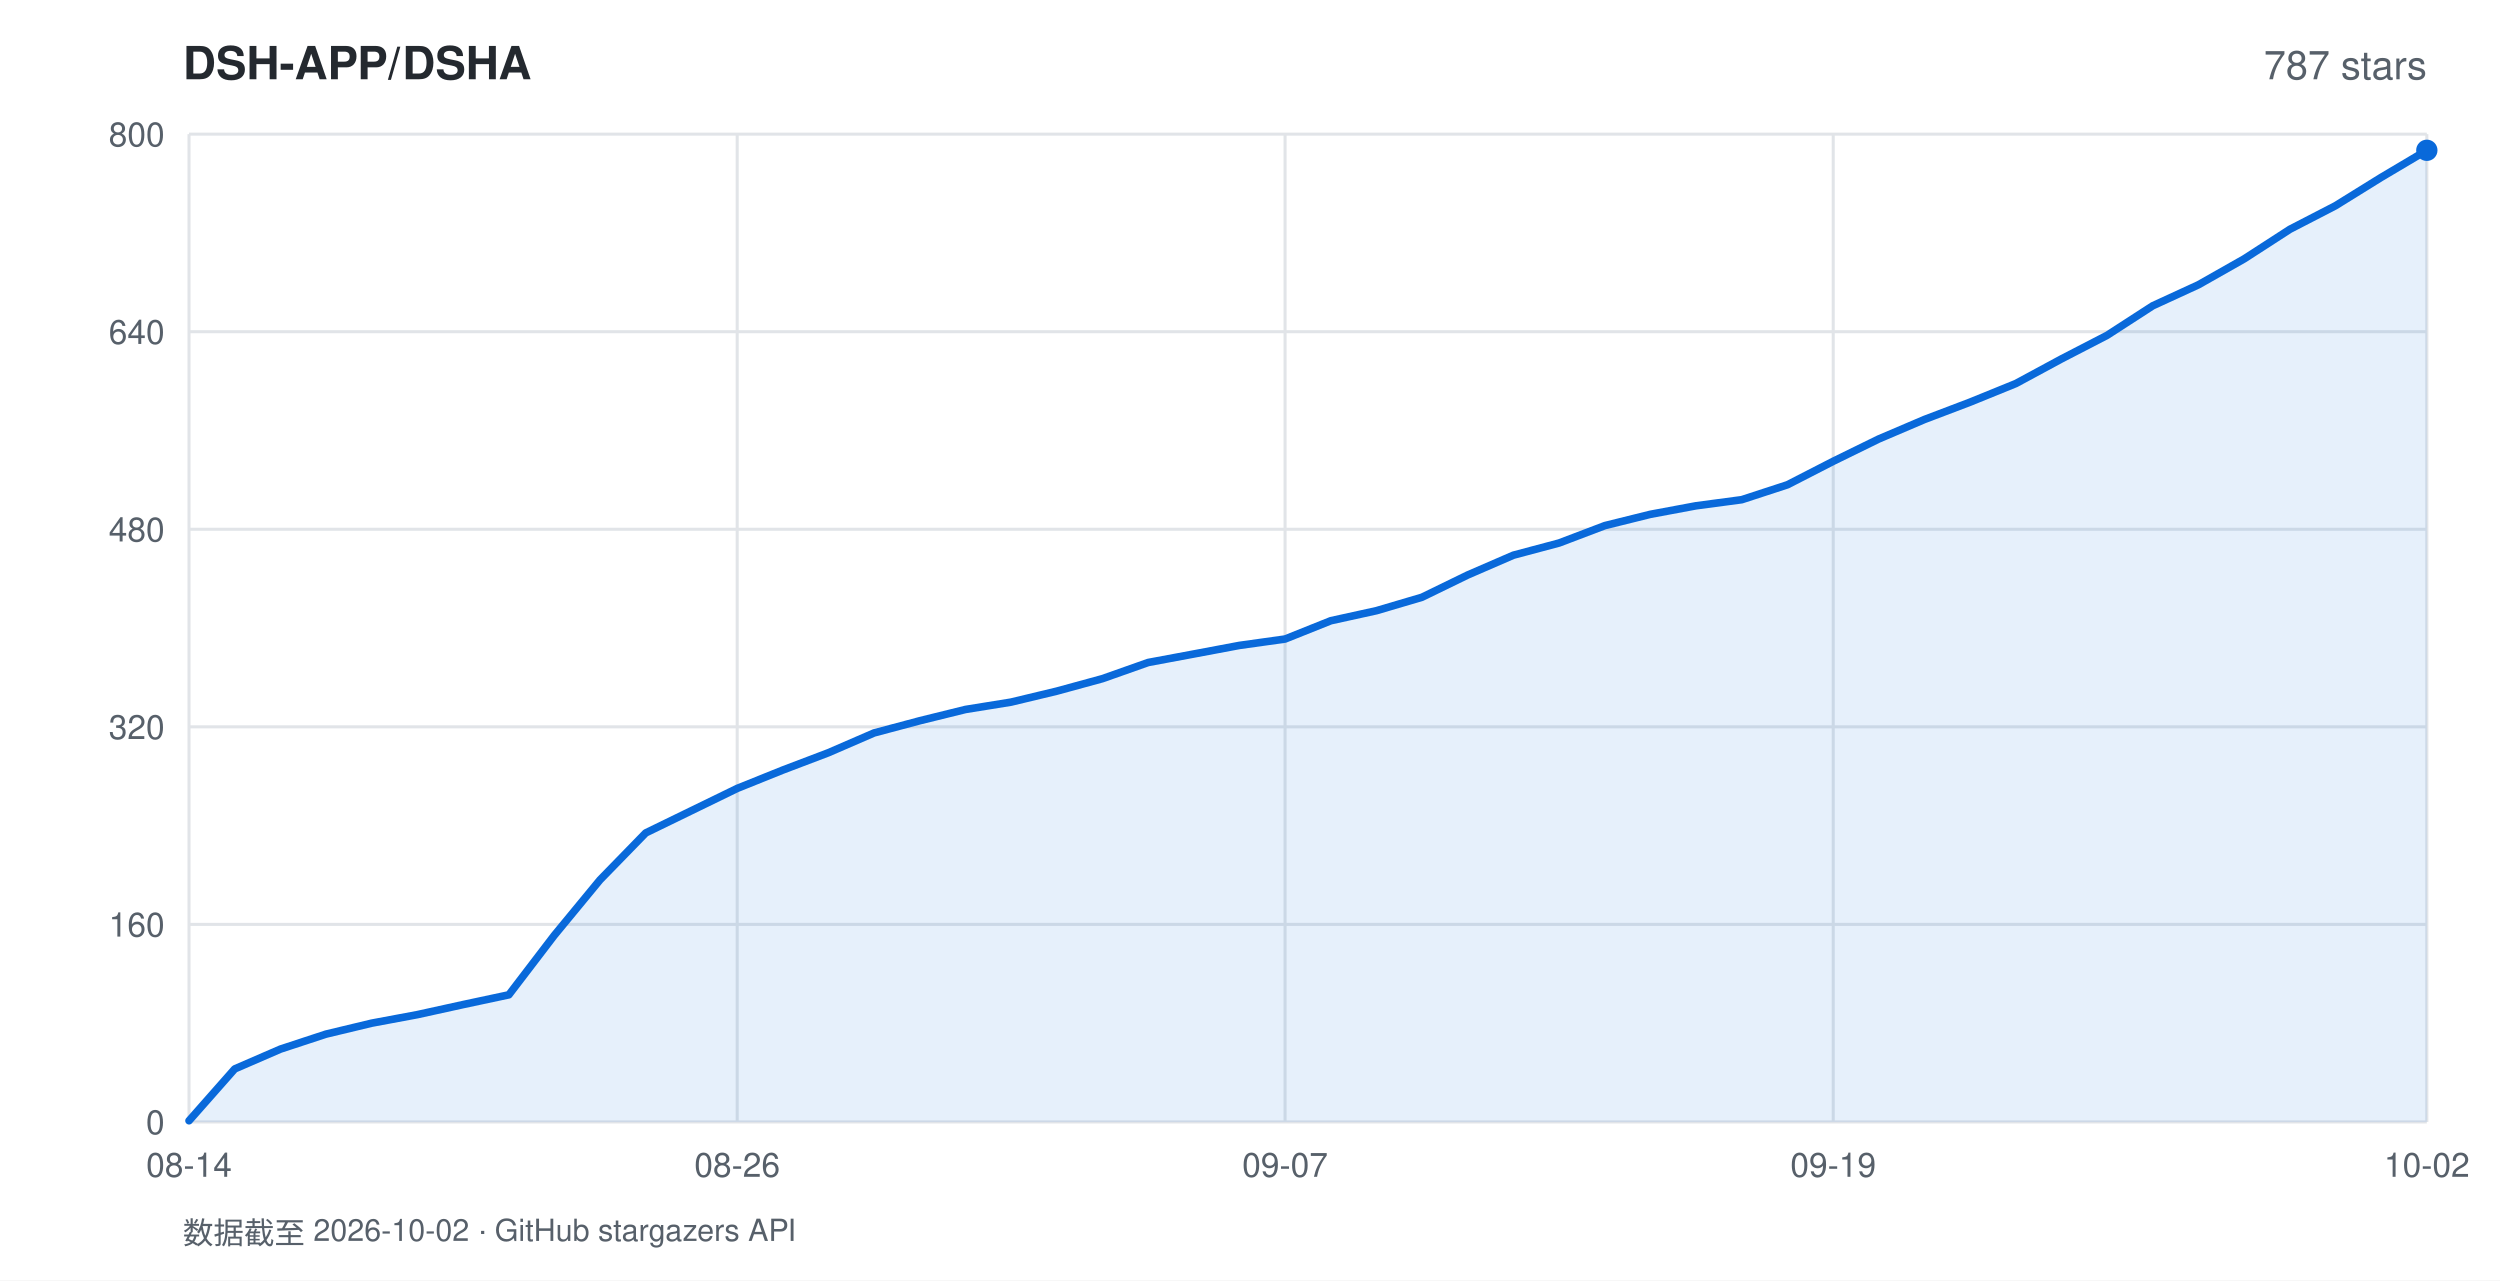
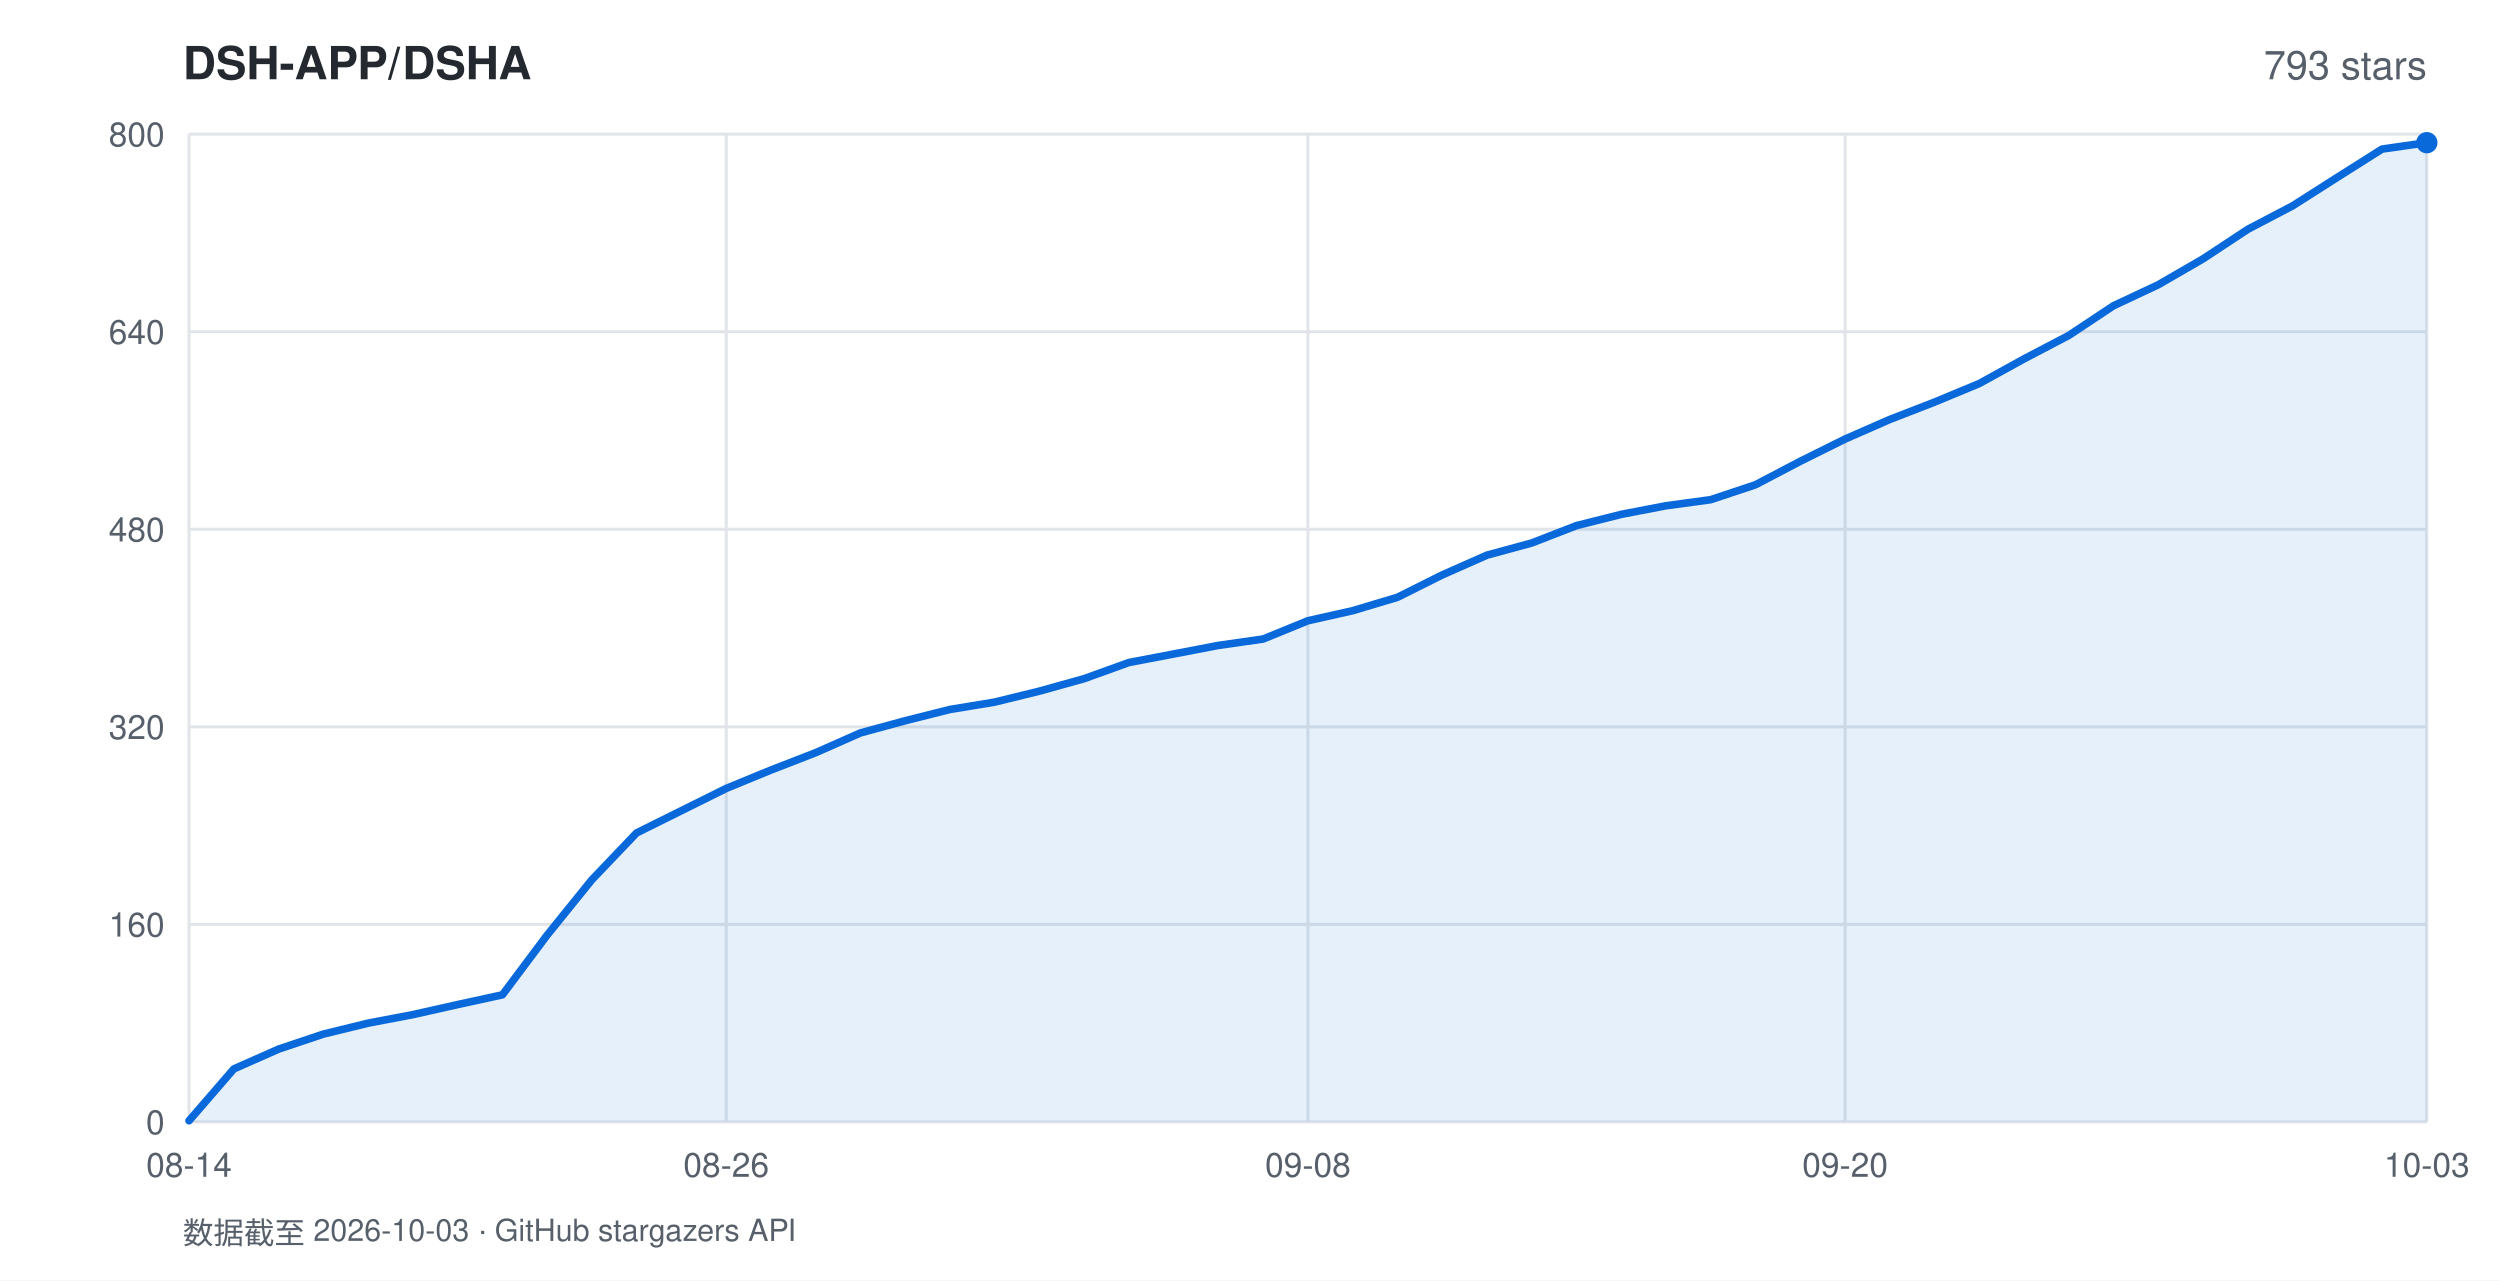
<svg xmlns="http://www.w3.org/2000/svg" width="820" height="420" viewBox="0 0 820 420" font-family="-apple-system,BlinkMacSystemFont,'Segoe UI',Helvetica,Arial,sans-serif">
  <rect width="820" height="420" fill="#ffffff" />
  <text x="60" y="26" fill="#24292f" font-size="15" font-weight="600">DSH-APP/DSHA</text>
-   <text x="796" y="26" fill="#57606a" font-size="13" text-anchor="end">787 stars</text>
+   <text x="796" y="26" fill="#57606a" font-size="13" text-anchor="end">793 stars</text>
  <line x1="62" y1="368.0" x2="796" y2="368.0" stroke="#e1e4e8" stroke-width="1" />
  <text x="54" y="372.0" fill="#57606a" font-size="11" text-anchor="end">0</text>
  <line x1="62" y1="303.2" x2="796" y2="303.2" stroke="#e1e4e8" stroke-width="1" />
  <text x="54" y="307.2" fill="#57606a" font-size="11" text-anchor="end">160</text>
  <line x1="62" y1="238.4" x2="796" y2="238.4" stroke="#e1e4e8" stroke-width="1" />
  <text x="54" y="242.4" fill="#57606a" font-size="11" text-anchor="end">320</text>
  <line x1="62" y1="173.6" x2="796" y2="173.6" stroke="#e1e4e8" stroke-width="1" />
  <text x="54" y="177.6" fill="#57606a" font-size="11" text-anchor="end">480</text>
  <line x1="62" y1="108.8" x2="796" y2="108.8" stroke="#e1e4e8" stroke-width="1" />
  <text x="54" y="112.8" fill="#57606a" font-size="11" text-anchor="end">640</text>
  <line x1="62" y1="44.0" x2="796" y2="44.0" stroke="#e1e4e8" stroke-width="1" />
  <text x="54" y="48.0" fill="#57606a" font-size="11" text-anchor="end">800</text>
  <line x1="62.0" y1="44" x2="62.0" y2="368" stroke="#e1e4e8" stroke-width="1" />
  <text x="62.0" y="386" fill="#57606a" font-size="11" text-anchor="middle">08-14</text>
-   <line x1="241.8" y1="44" x2="241.8" y2="368" stroke="#e1e4e8" stroke-width="1" />
-   <text x="241.8" y="386" fill="#57606a" font-size="11" text-anchor="middle">08-26</text>
-   <line x1="421.5" y1="44" x2="421.5" y2="368" stroke="#e1e4e8" stroke-width="1" />
-   <text x="421.5" y="386" fill="#57606a" font-size="11" text-anchor="middle">09-07</text>
-   <line x1="601.3" y1="44" x2="601.3" y2="368" stroke="#e1e4e8" stroke-width="1" />
-   <text x="601.3" y="386" fill="#57606a" font-size="11" text-anchor="middle">09-19</text>
+   <line x1="238.2" y1="44" x2="238.2" y2="368" stroke="#e1e4e8" stroke-width="1" />
+   <text x="238.2" y="386" fill="#57606a" font-size="11" text-anchor="middle">08-26</text>
+   <line x1="429.0" y1="44" x2="429.0" y2="368" stroke="#e1e4e8" stroke-width="1" />
+   <text x="429.0" y="386" fill="#57606a" font-size="11" text-anchor="middle">09-08</text>
+   <line x1="605.2" y1="44" x2="605.2" y2="368" stroke="#e1e4e8" stroke-width="1" />
+   <text x="605.2" y="386" fill="#57606a" font-size="11" text-anchor="middle">09-20</text>
  <line x1="796.0" y1="44" x2="796.0" y2="368" stroke="#e1e4e8" stroke-width="1" />
-   <text x="796.0" y="386" fill="#57606a" font-size="11" text-anchor="middle">10-02</text>
-   <polygon points="62.0,368.0 62.0,367.6 77.0,350.6 92.0,344.1 106.9,339.2 121.9,335.6 136.9,332.8 151.9,329.5 166.9,326.3 181.8,306.8 196.8,288.6 211.8,273.2 226.8,265.9 241.8,258.6 256.7,252.6 271.7,246.9 286.7,240.4 301.7,236.4 316.7,232.7 331.6,230.3 346.6,226.7 361.6,222.6 376.6,217.3 391.6,214.5 406.5,211.7 421.5,209.6 436.5,203.6 451.5,200.3 466.4,195.9 481.4,188.6 496.4,182.1 511.4,178.1 526.4,172.4 541.3,168.7 556.3,165.9 571.3,163.9 586.3,159.0 601.3,151.3 616.2,144.0 631.2,137.6 646.2,131.9 661.2,125.8 676.2,117.7 691.1,110.0 706.1,100.3 721.1,93.4 736.1,84.9 751.1,75.2 766.0,67.5 781.0,58.2 796.0,49.3 796.0,368.0" fill="rgba(9,105,218,0.10)" />
-   <polyline points="62.0,367.6 77.0,350.6 92.0,344.1 106.9,339.2 121.9,335.6 136.9,332.8 151.9,329.5 166.9,326.3 181.8,306.8 196.8,288.6 211.8,273.2 226.8,265.9 241.8,258.6 256.7,252.6 271.7,246.9 286.7,240.4 301.7,236.4 316.7,232.7 331.6,230.3 346.6,226.7 361.6,222.6 376.6,217.3 391.6,214.5 406.5,211.7 421.5,209.6 436.5,203.6 451.5,200.3 466.4,195.9 481.4,188.6 496.4,182.1 511.4,178.1 526.4,172.4 541.3,168.7 556.3,165.9 571.3,163.9 586.3,159.0 601.3,151.3 616.2,144.0 631.2,137.6 646.2,131.9 661.2,125.8 676.2,117.7 691.1,110.0 706.1,100.3 721.1,93.4 736.1,84.9 751.1,75.2 766.0,67.5 781.0,58.2 796.0,49.3" fill="none" stroke="#0969da" stroke-width="2.5" stroke-linejoin="round" stroke-linecap="round" />
-   <circle cx="796.0" cy="49.3" r="3.5" fill="#0969da" />
-   <text x="60" y="408" fill="#57606a" font-size="10">数据截至 2026-10-02 · GitHub stargazers API</text>
+   <text x="796.0" y="386" fill="#57606a" font-size="11" text-anchor="middle">10-03</text>
+   <polygon points="62.0,368.0 62.0,367.6 76.7,350.6 91.4,344.1 106.0,339.2 120.7,335.6 135.4,332.8 150.1,329.5 164.8,326.3 179.4,306.8 194.1,288.6 208.8,273.2 223.5,265.9 238.2,258.6 252.8,252.6 267.5,246.9 282.2,240.4 296.9,236.4 311.6,232.7 326.2,230.3 340.9,226.7 355.6,222.6 370.3,217.3 385.0,214.5 399.6,211.7 414.3,209.6 429.0,203.6 443.7,200.3 458.4,195.9 473.0,188.6 487.7,182.1 502.4,178.1 517.1,172.4 531.8,168.7 546.4,165.9 561.1,163.9 575.8,159.0 590.5,151.3 605.2,144.0 619.8,137.6 634.5,131.9 649.2,125.8 663.9,117.7 678.6,110.0 693.2,100.3 707.9,93.4 722.6,84.9 737.3,75.2 752.0,67.5 766.6,58.2 781.3,48.9 796.0,46.8 796.0,368.0" fill="rgba(9,105,218,0.10)" />
+   <polyline points="62.0,367.6 76.7,350.6 91.4,344.1 106.0,339.2 120.7,335.6 135.4,332.8 150.1,329.5 164.8,326.3 179.4,306.8 194.1,288.6 208.8,273.2 223.5,265.9 238.2,258.6 252.8,252.6 267.5,246.9 282.2,240.4 296.9,236.4 311.6,232.7 326.2,230.3 340.9,226.7 355.6,222.6 370.3,217.3 385.0,214.5 399.6,211.7 414.3,209.6 429.0,203.6 443.7,200.3 458.4,195.9 473.0,188.6 487.7,182.1 502.4,178.1 517.1,172.4 531.8,168.7 546.4,165.9 561.1,163.9 575.8,159.0 590.5,151.3 605.2,144.0 619.8,137.6 634.5,131.9 649.2,125.8 663.9,117.7 678.6,110.0 693.2,100.3 707.9,93.4 722.6,84.9 737.3,75.2 752.0,67.5 766.6,58.2 781.3,48.9 796.0,46.8" fill="none" stroke="#0969da" stroke-width="2.5" stroke-linejoin="round" stroke-linecap="round" />
+   <circle cx="796.0" cy="46.8" r="3.5" fill="#0969da" />
+   <text x="60" y="408" fill="#57606a" font-size="10">数据截至 2026-10-03 · GitHub stargazers API</text>
</svg>
